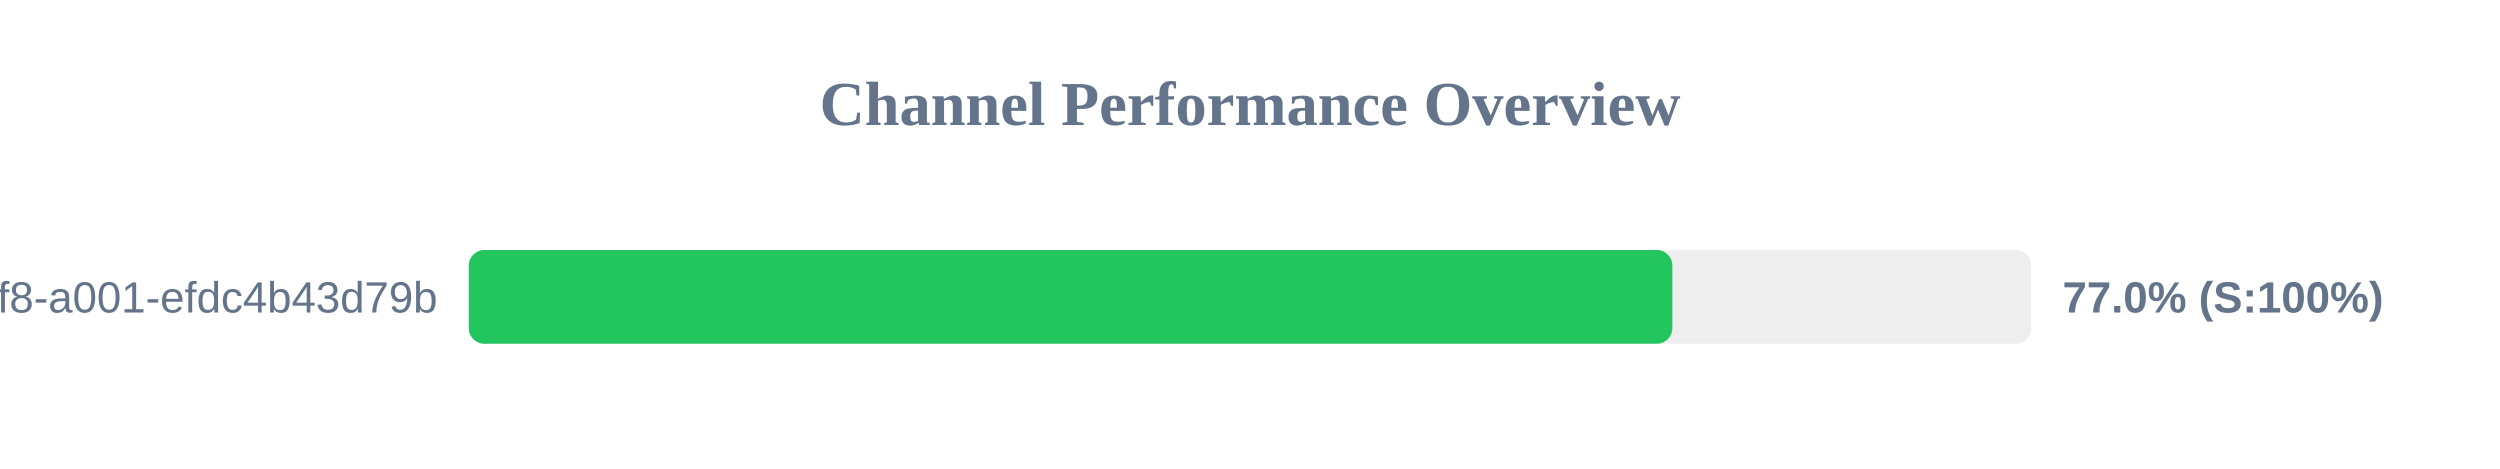
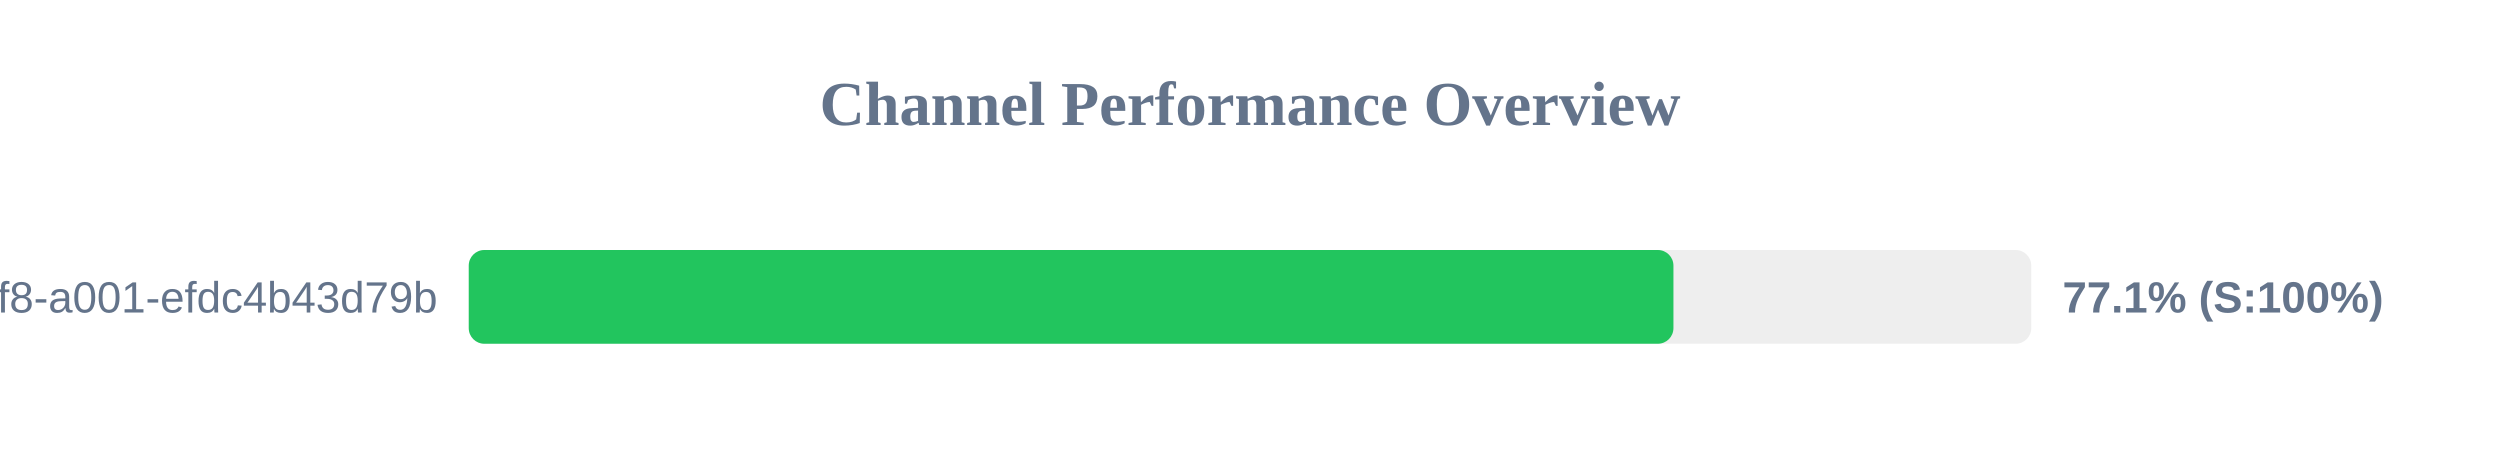
<svg xmlns="http://www.w3.org/2000/svg" width="800" height="150" version="1.1">
  <style>
        .row { font: 14px Arial; fill: #64748b; }
        .score { font: bold 14px Arial; fill: #64748b; }
    </style>
  <text x="400" y="40" text-anchor="middle" font-size="20px" font-weight="bold" fill="#64748b">Channel Performance Overview</text>
  <rect x="150" y="80" width="500" height="30" fill="#eee" rx="5" />
-   <rect x="150" y="80" width="385.15" height="30" fill="#22c55e" rx="5" />
+   <rect x="150" y="80" width="385.5" height="30" fill="#22c55e" rx="5" />
  <text x="140" y="100" text-anchor="end" class="row">?uuid=1fdb6b30-5371-4ff8-a001-efdc4b43d79b</text>
-   <text x="660" y="100" text-anchor="start" class="score">77.0% (S:100%)</text>
+   <text x="660" y="100" text-anchor="start" class="score">77.1% (S:100%)</text>
</svg>
